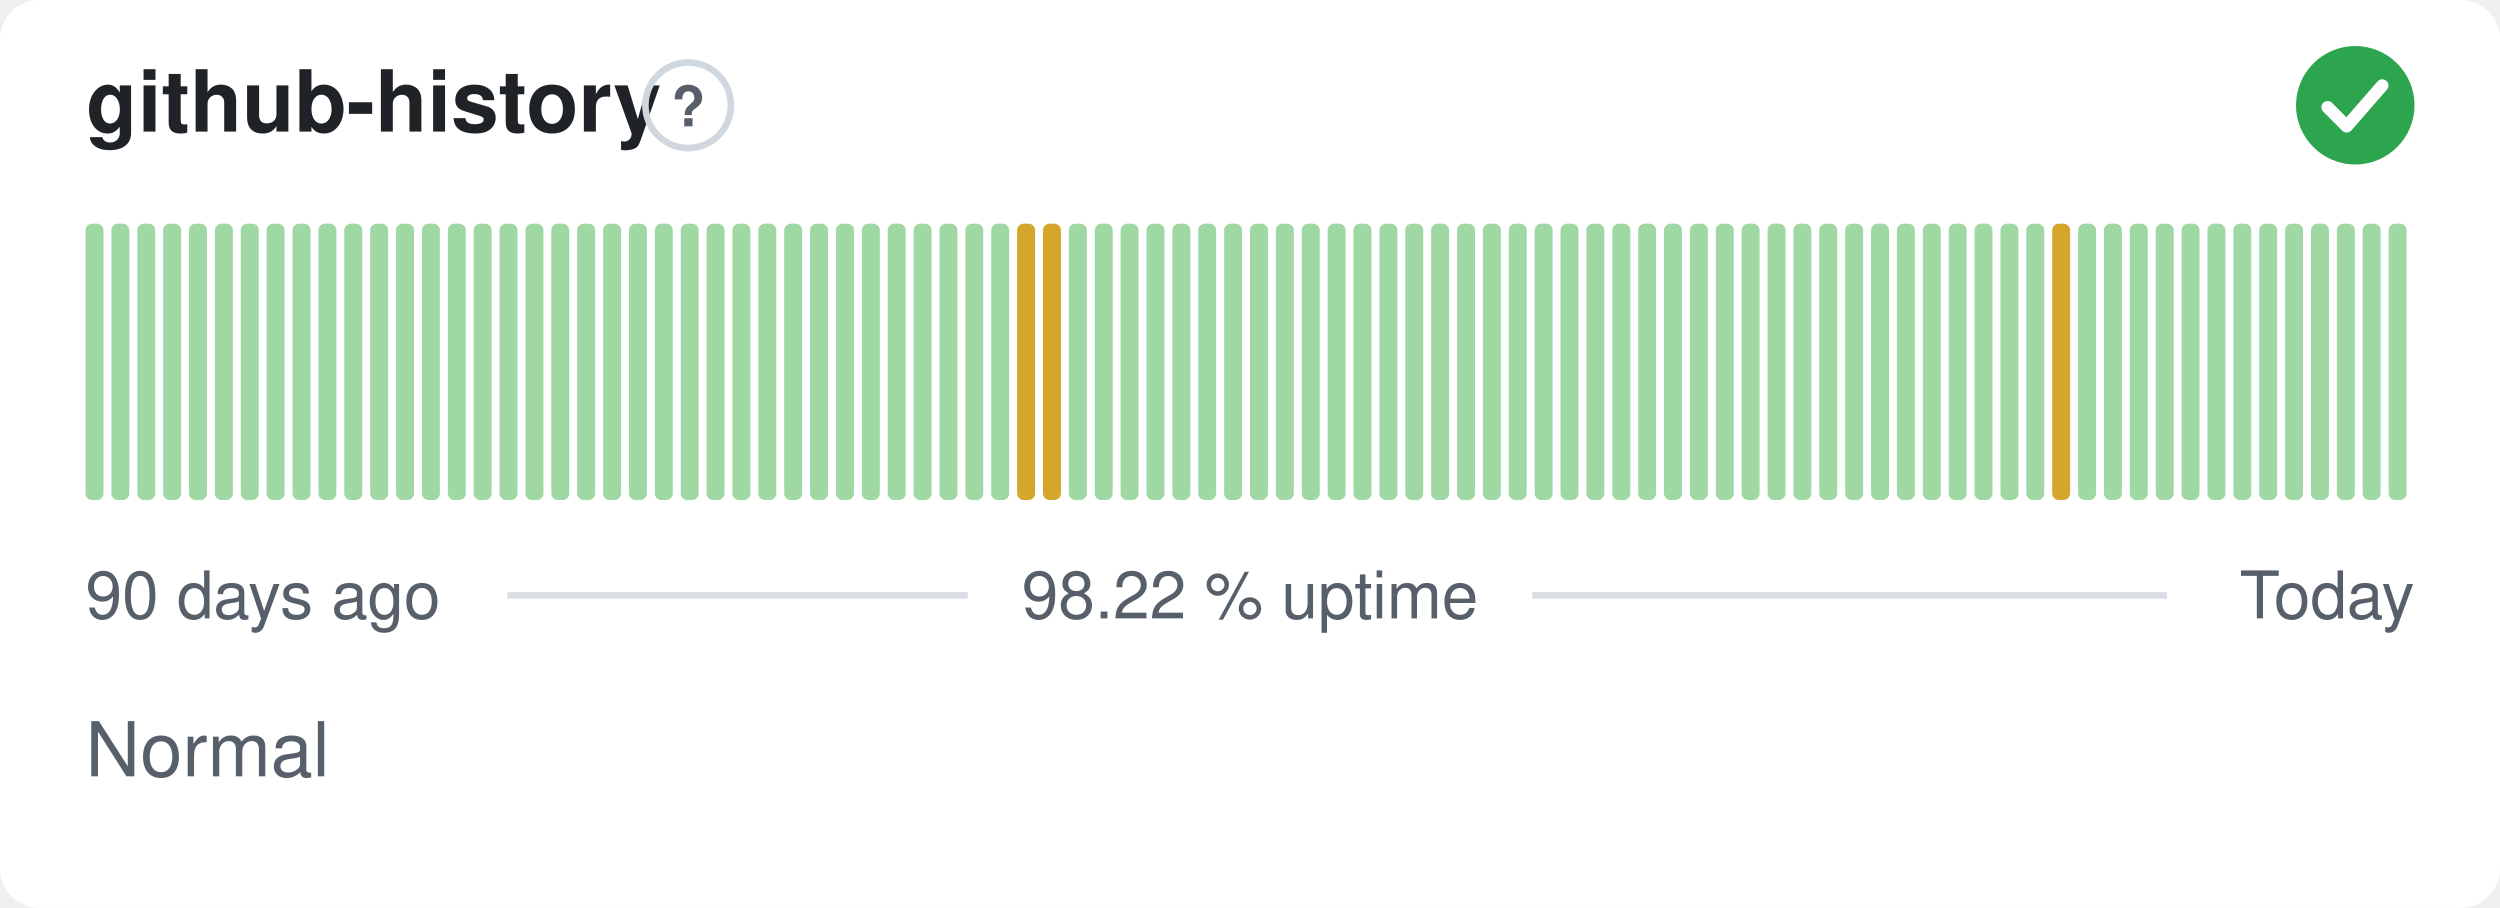
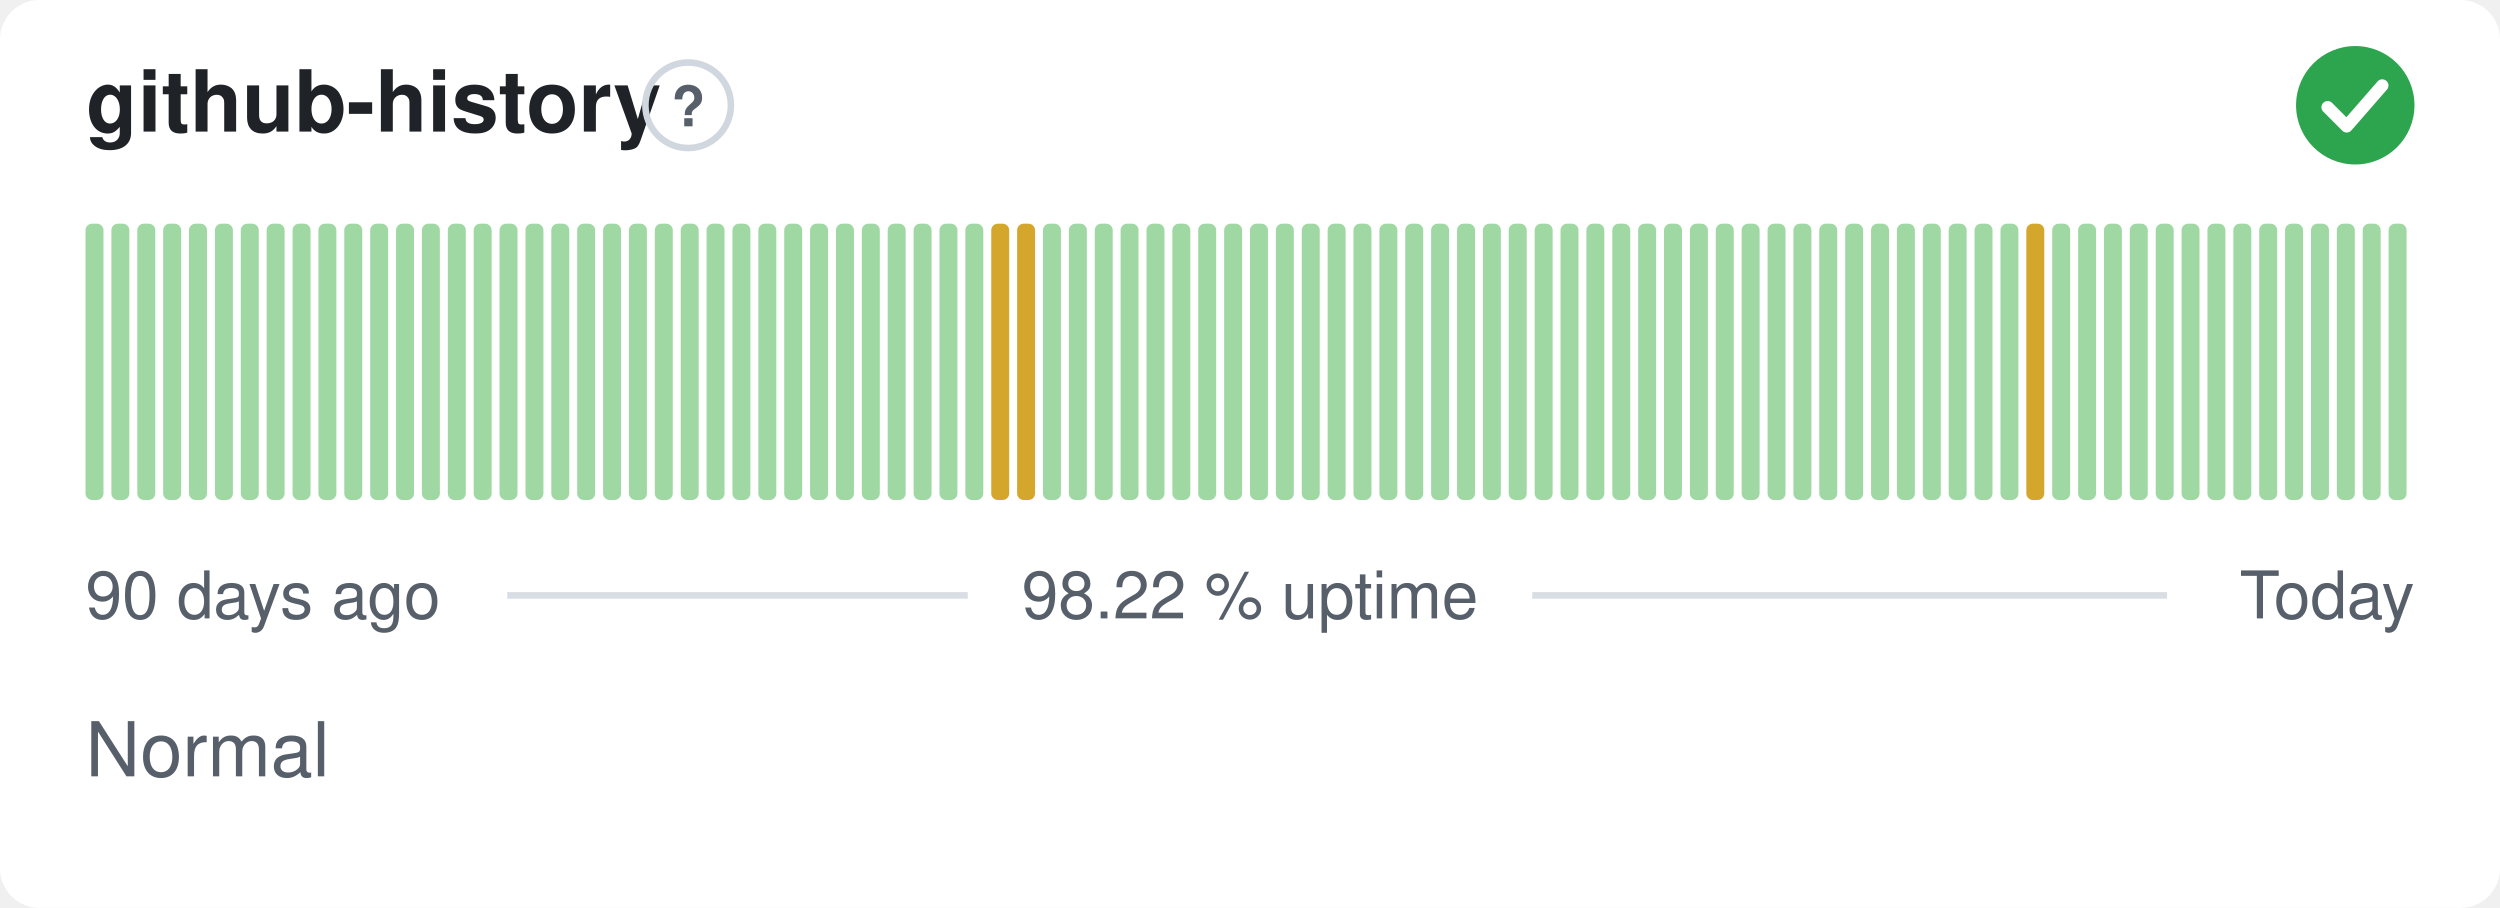
<svg xmlns="http://www.w3.org/2000/svg" width="380" height="138" viewBox="0 0 380 138" role="img" aria-label="github-history: Normal, 98.22 % uptime over the last 90 days" font-family="-apple-system,BlinkMacSystemFont,'Segoe UI',Helvetica,Arial,sans-serif">
  <style>
    @media (prefers-color-scheme: dark) {
      .bg { fill: #0d1117 }
      .title { fill: #e6edf3 }
      .muted { fill: #8b949e }
      .hint { stroke: #30363d }
      .rule { stroke: #30363d }
      .nodata { fill: #21262d }
    }
  </style>
  <rect class="bg" width="380" height="138" rx="6" fill="#ffffff" />
  <text class="title" x="13" y="20" font-size="13" font-weight="600" fill="#1f2328">github-history</text>
  <circle class="hint" cx="104.6" cy="16" r="6.5" fill="none" stroke="#d0d7de" stroke-width="1" />
  <text class="muted" x="104.6" y="19.2" text-anchor="middle" font-size="8.5" font-weight="700" fill="#57606a">?</text>
  <circle cx="358" cy="16" r="9" fill="#2da44e" />
  <path d="M353.80 16.30l2.90 2.90 5.40 -6.20" fill="none" stroke="#fff" stroke-width="1.89" stroke-linecap="round" stroke-linejoin="round" />
  <rect x="13.00" y="34.00" width="2.73" height="42.00" rx="1" fill="#9fd8a3" />
  <rect x="16.93" y="34.00" width="2.73" height="42.00" rx="1" fill="#9fd8a3" />
  <rect x="20.87" y="34.00" width="2.73" height="42.00" rx="1" fill="#9fd8a3" />
  <rect x="24.80" y="34.00" width="2.73" height="42.00" rx="1" fill="#9fd8a3" />
  <rect x="28.73" y="34.00" width="2.73" height="42.00" rx="1" fill="#9fd8a3" />
  <rect x="32.67" y="34.00" width="2.73" height="42.00" rx="1" fill="#9fd8a3" />
  <rect x="36.60" y="34.00" width="2.73" height="42.00" rx="1" fill="#9fd8a3" />
  <rect x="40.53" y="34.00" width="2.73" height="42.00" rx="1" fill="#9fd8a3" />
  <rect x="44.47" y="34.00" width="2.73" height="42.00" rx="1" fill="#9fd8a3" />
  <rect x="48.40" y="34.00" width="2.73" height="42.00" rx="1" fill="#9fd8a3" />
  <rect x="52.33" y="34.00" width="2.73" height="42.00" rx="1" fill="#9fd8a3" />
  <rect x="56.27" y="34.00" width="2.73" height="42.00" rx="1" fill="#9fd8a3" />
  <rect x="60.20" y="34.00" width="2.73" height="42.00" rx="1" fill="#9fd8a3" />
  <rect x="64.13" y="34.00" width="2.73" height="42.00" rx="1" fill="#9fd8a3" />
  <rect x="68.07" y="34.00" width="2.73" height="42.00" rx="1" fill="#9fd8a3" />
  <rect x="72.00" y="34.00" width="2.73" height="42.00" rx="1" fill="#9fd8a3" />
  <rect x="75.93" y="34.00" width="2.73" height="42.00" rx="1" fill="#9fd8a3" />
  <rect x="79.87" y="34.00" width="2.73" height="42.00" rx="1" fill="#9fd8a3" />
  <rect x="83.80" y="34.00" width="2.73" height="42.00" rx="1" fill="#9fd8a3" />
  <rect x="87.73" y="34.00" width="2.73" height="42.00" rx="1" fill="#9fd8a3" />
  <rect x="91.67" y="34.00" width="2.73" height="42.00" rx="1" fill="#9fd8a3" />
  <rect x="95.60" y="34.00" width="2.73" height="42.00" rx="1" fill="#9fd8a3" />
  <rect x="99.53" y="34.00" width="2.73" height="42.00" rx="1" fill="#9fd8a3" />
  <rect x="103.47" y="34.00" width="2.73" height="42.00" rx="1" fill="#9fd8a3" />
  <rect x="107.40" y="34.00" width="2.73" height="42.00" rx="1" fill="#9fd8a3" />
  <rect x="111.33" y="34.00" width="2.73" height="42.00" rx="1" fill="#9fd8a3" />
  <rect x="115.27" y="34.00" width="2.73" height="42.00" rx="1" fill="#9fd8a3" />
  <rect x="119.20" y="34.00" width="2.73" height="42.00" rx="1" fill="#9fd8a3" />
  <rect x="123.13" y="34.00" width="2.73" height="42.00" rx="1" fill="#9fd8a3" />
  <rect x="127.07" y="34.00" width="2.73" height="42.00" rx="1" fill="#9fd8a3" />
  <rect x="131.00" y="34.00" width="2.73" height="42.00" rx="1" fill="#9fd8a3" />
  <rect x="134.93" y="34.00" width="2.73" height="42.00" rx="1" fill="#9fd8a3" />
  <rect x="138.87" y="34.00" width="2.73" height="42.00" rx="1" fill="#9fd8a3" />
  <rect x="142.80" y="34.00" width="2.73" height="42.00" rx="1" fill="#9fd8a3" />
  <rect x="146.73" y="34.00" width="2.73" height="42.00" rx="1" fill="#9fd8a3" />
-   <rect x="150.67" y="34.00" width="2.73" height="42.00" rx="1" fill="#9fd8a3" />
+   <rect x="150.67" y="34.00" width="2.73" height="42.00" rx="1" fill="#d4a72c" />
  <rect x="154.60" y="34.00" width="2.73" height="42.00" rx="1" fill="#d4a72c" />
-   <rect x="158.53" y="34.00" width="2.73" height="42.00" rx="1" fill="#d4a72c" />
+   <rect x="158.53" y="34.00" width="2.73" height="42.00" rx="1" fill="#9fd8a3" />
  <rect x="162.47" y="34.00" width="2.73" height="42.00" rx="1" fill="#9fd8a3" />
  <rect x="166.40" y="34.00" width="2.73" height="42.00" rx="1" fill="#9fd8a3" />
  <rect x="170.33" y="34.00" width="2.73" height="42.00" rx="1" fill="#9fd8a3" />
  <rect x="174.27" y="34.00" width="2.73" height="42.00" rx="1" fill="#9fd8a3" />
  <rect x="178.20" y="34.00" width="2.73" height="42.00" rx="1" fill="#9fd8a3" />
  <rect x="182.13" y="34.00" width="2.73" height="42.00" rx="1" fill="#9fd8a3" />
  <rect x="186.07" y="34.00" width="2.73" height="42.00" rx="1" fill="#9fd8a3" />
  <rect x="190.00" y="34.00" width="2.73" height="42.00" rx="1" fill="#9fd8a3" />
  <rect x="193.93" y="34.00" width="2.73" height="42.00" rx="1" fill="#9fd8a3" />
  <rect x="197.87" y="34.00" width="2.73" height="42.00" rx="1" fill="#9fd8a3" />
  <rect x="201.80" y="34.00" width="2.73" height="42.00" rx="1" fill="#9fd8a3" />
  <rect x="205.73" y="34.00" width="2.73" height="42.00" rx="1" fill="#9fd8a3" />
  <rect x="209.67" y="34.00" width="2.73" height="42.00" rx="1" fill="#9fd8a3" />
  <rect x="213.60" y="34.00" width="2.73" height="42.00" rx="1" fill="#9fd8a3" />
  <rect x="217.53" y="34.00" width="2.73" height="42.00" rx="1" fill="#9fd8a3" />
  <rect x="221.47" y="34.00" width="2.73" height="42.00" rx="1" fill="#9fd8a3" />
  <rect x="225.40" y="34.00" width="2.73" height="42.00" rx="1" fill="#9fd8a3" />
  <rect x="229.33" y="34.00" width="2.73" height="42.00" rx="1" fill="#9fd8a3" />
  <rect x="233.27" y="34.00" width="2.73" height="42.00" rx="1" fill="#9fd8a3" />
  <rect x="237.20" y="34.00" width="2.73" height="42.00" rx="1" fill="#9fd8a3" />
  <rect x="241.13" y="34.00" width="2.73" height="42.00" rx="1" fill="#9fd8a3" />
  <rect x="245.07" y="34.00" width="2.73" height="42.00" rx="1" fill="#9fd8a3" />
  <rect x="249.00" y="34.00" width="2.73" height="42.00" rx="1" fill="#9fd8a3" />
  <rect x="252.93" y="34.00" width="2.73" height="42.00" rx="1" fill="#9fd8a3" />
  <rect x="256.87" y="34.00" width="2.73" height="42.00" rx="1" fill="#9fd8a3" />
  <rect x="260.80" y="34.00" width="2.73" height="42.00" rx="1" fill="#9fd8a3" />
  <rect x="264.73" y="34.00" width="2.73" height="42.00" rx="1" fill="#9fd8a3" />
  <rect x="268.67" y="34.00" width="2.73" height="42.00" rx="1" fill="#9fd8a3" />
  <rect x="272.60" y="34.00" width="2.73" height="42.00" rx="1" fill="#9fd8a3" />
  <rect x="276.53" y="34.00" width="2.73" height="42.00" rx="1" fill="#9fd8a3" />
  <rect x="280.47" y="34.00" width="2.73" height="42.00" rx="1" fill="#9fd8a3" />
  <rect x="284.40" y="34.00" width="2.73" height="42.00" rx="1" fill="#9fd8a3" />
  <rect x="288.33" y="34.00" width="2.73" height="42.00" rx="1" fill="#9fd8a3" />
  <rect x="292.27" y="34.00" width="2.73" height="42.00" rx="1" fill="#9fd8a3" />
  <rect x="296.20" y="34.00" width="2.73" height="42.00" rx="1" fill="#9fd8a3" />
  <rect x="300.13" y="34.00" width="2.73" height="42.00" rx="1" fill="#9fd8a3" />
  <rect x="304.07" y="34.00" width="2.73" height="42.00" rx="1" fill="#9fd8a3" />
-   <rect x="308.00" y="34.00" width="2.73" height="42.00" rx="1" fill="#9fd8a3" />
-   <rect x="311.93" y="34.00" width="2.73" height="42.00" rx="1" fill="#d4a72c" />
+   <rect x="308.00" y="34.00" width="2.73" height="42.00" rx="1" fill="#d4a72c" />
+   <rect x="311.93" y="34.00" width="2.73" height="42.00" rx="1" fill="#9fd8a3" />
  <rect x="315.87" y="34.00" width="2.73" height="42.00" rx="1" fill="#9fd8a3" />
  <rect x="319.80" y="34.00" width="2.73" height="42.00" rx="1" fill="#9fd8a3" />
  <rect x="323.73" y="34.00" width="2.73" height="42.00" rx="1" fill="#9fd8a3" />
  <rect x="327.67" y="34.00" width="2.73" height="42.00" rx="1" fill="#9fd8a3" />
  <rect x="331.60" y="34.00" width="2.73" height="42.00" rx="1" fill="#9fd8a3" />
  <rect x="335.53" y="34.00" width="2.73" height="42.00" rx="1" fill="#9fd8a3" />
  <rect x="339.47" y="34.00" width="2.73" height="42.00" rx="1" fill="#9fd8a3" />
  <rect x="343.40" y="34.00" width="2.73" height="42.00" rx="1" fill="#9fd8a3" />
  <rect x="347.33" y="34.00" width="2.73" height="42.00" rx="1" fill="#9fd8a3" />
  <rect x="351.27" y="34.00" width="2.73" height="42.00" rx="1" fill="#9fd8a3" />
  <rect x="355.20" y="34.00" width="2.73" height="42.00" rx="1" fill="#9fd8a3" />
  <rect x="359.13" y="34.00" width="2.73" height="42.00" rx="1" fill="#9fd8a3" />
  <rect x="363.07" y="34.00" width="2.73" height="42.00" rx="1" fill="#9fd8a3" />
  <text class="muted" x="13" y="94" font-size="10" fill="#57606a">90 days ago</text>
  <text class="muted" x="190" y="94" text-anchor="middle" font-size="10" fill="#57606a">98.22 % uptime</text>
  <text class="muted" x="367" y="94" text-anchor="end" font-size="10" fill="#57606a">Today</text>
  <line class="rule" x1="77.1" y1="90.5" x2="147.1" y2="90.5" stroke="#d8dee4" stroke-width="1" />
  <line class="rule" x1="232.9" y1="90.5" x2="329.4" y2="90.5" stroke="#d8dee4" stroke-width="1" />
  <text class="muted" x="13" y="118" font-size="11.5" fill="#57606a">Normal</text>
</svg>
